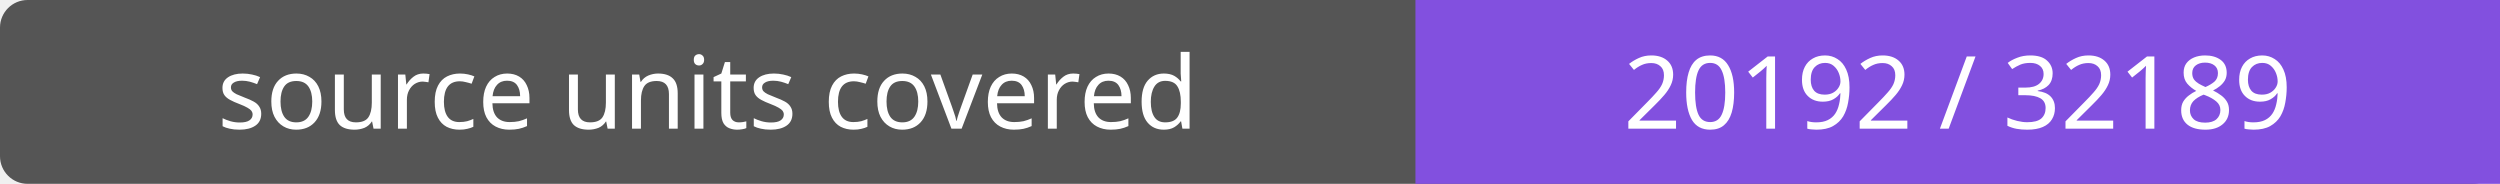
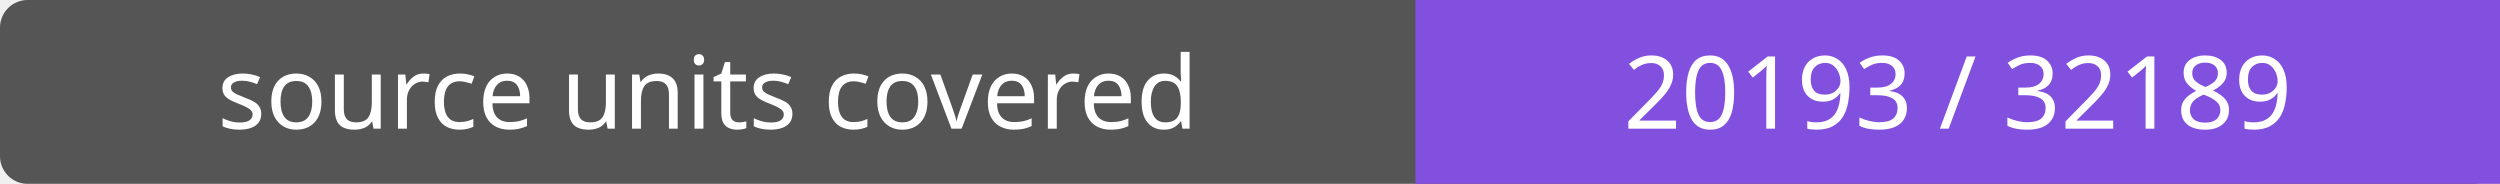
- <svg xmlns="http://www.w3.org/2000/svg" width="272" height="20" role="img" aria-label="source units covered: 20192 / 32189">
+ <svg xmlns="http://www.w3.org/2000/svg" width="272" height="20" role="img" aria-label="source units covered: 20193 / 32189">
  <rect width="272" height="20" rx="3" fill="#555" />
  <path fill="#8250df" d="M154 0h118v20H154z" />
  <g fill="#fff" text-anchor="middle" font-family="Verdana,sans-serif" font-size="11">
    <text x="77.0" y="14">source units covered</text>
-     <text x="213.0" y="14">20192 / 32189</text>
+     <text x="213.0" y="14">20193 / 32189</text>
  </g>
</svg>
